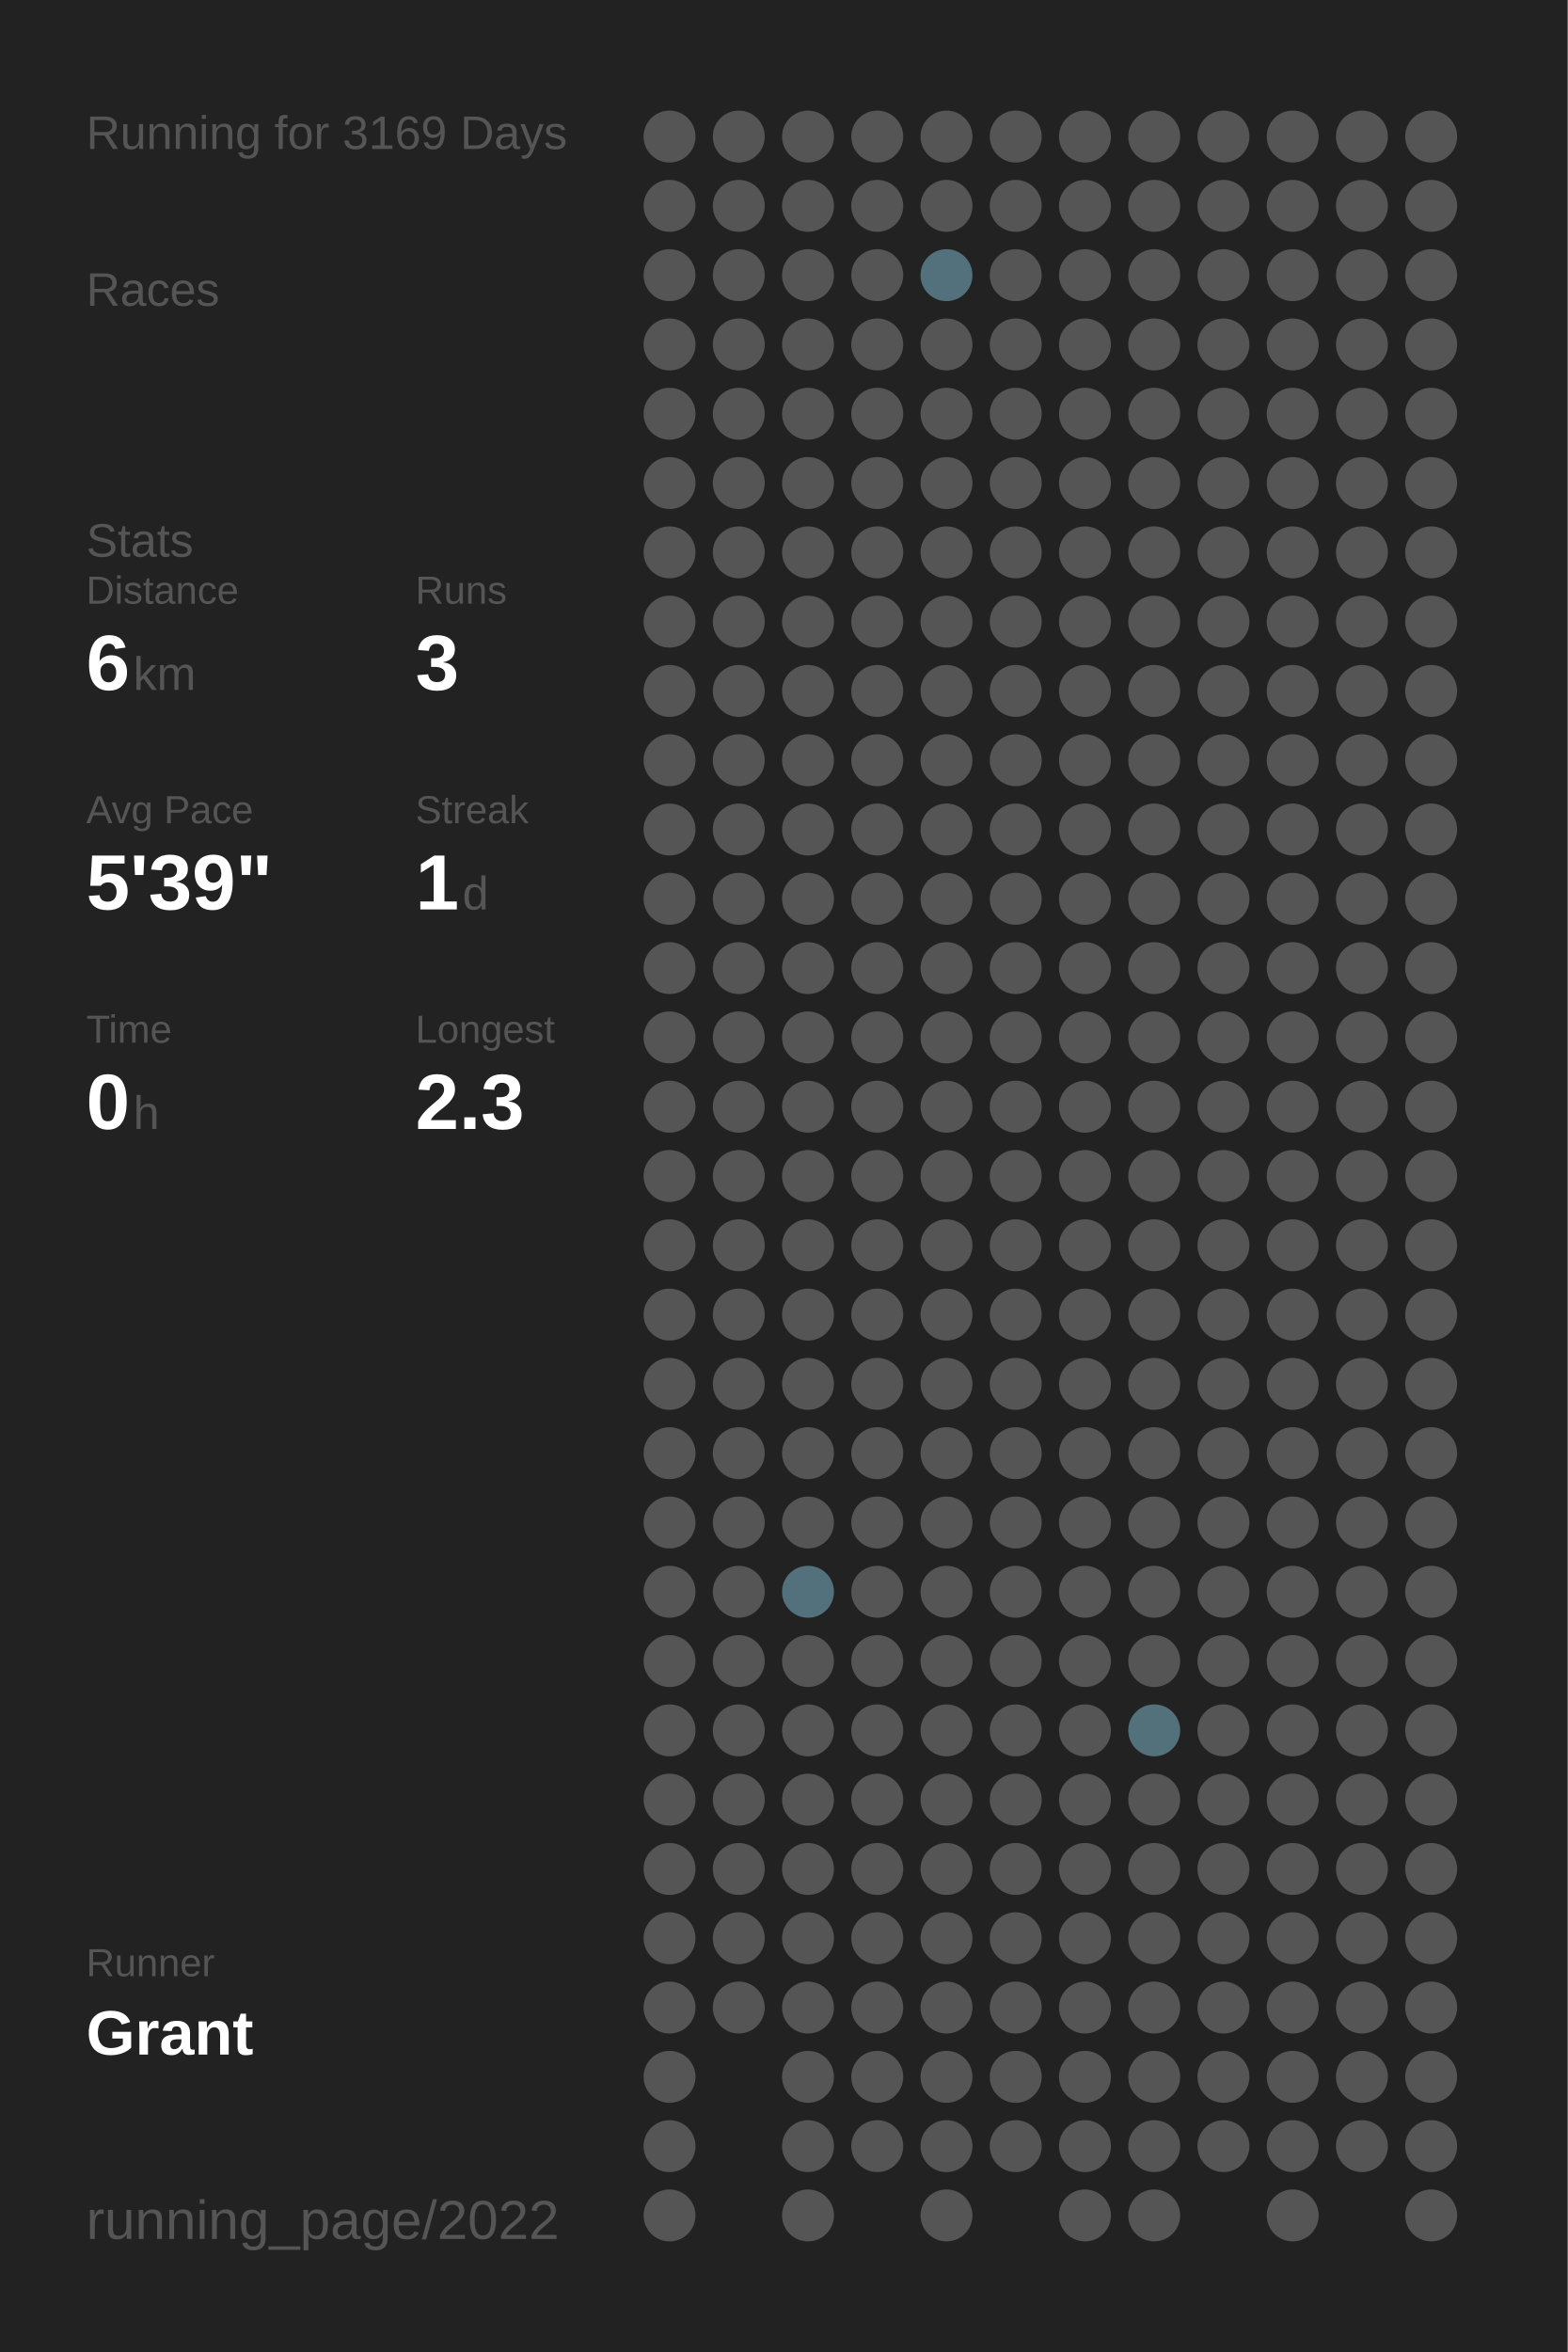
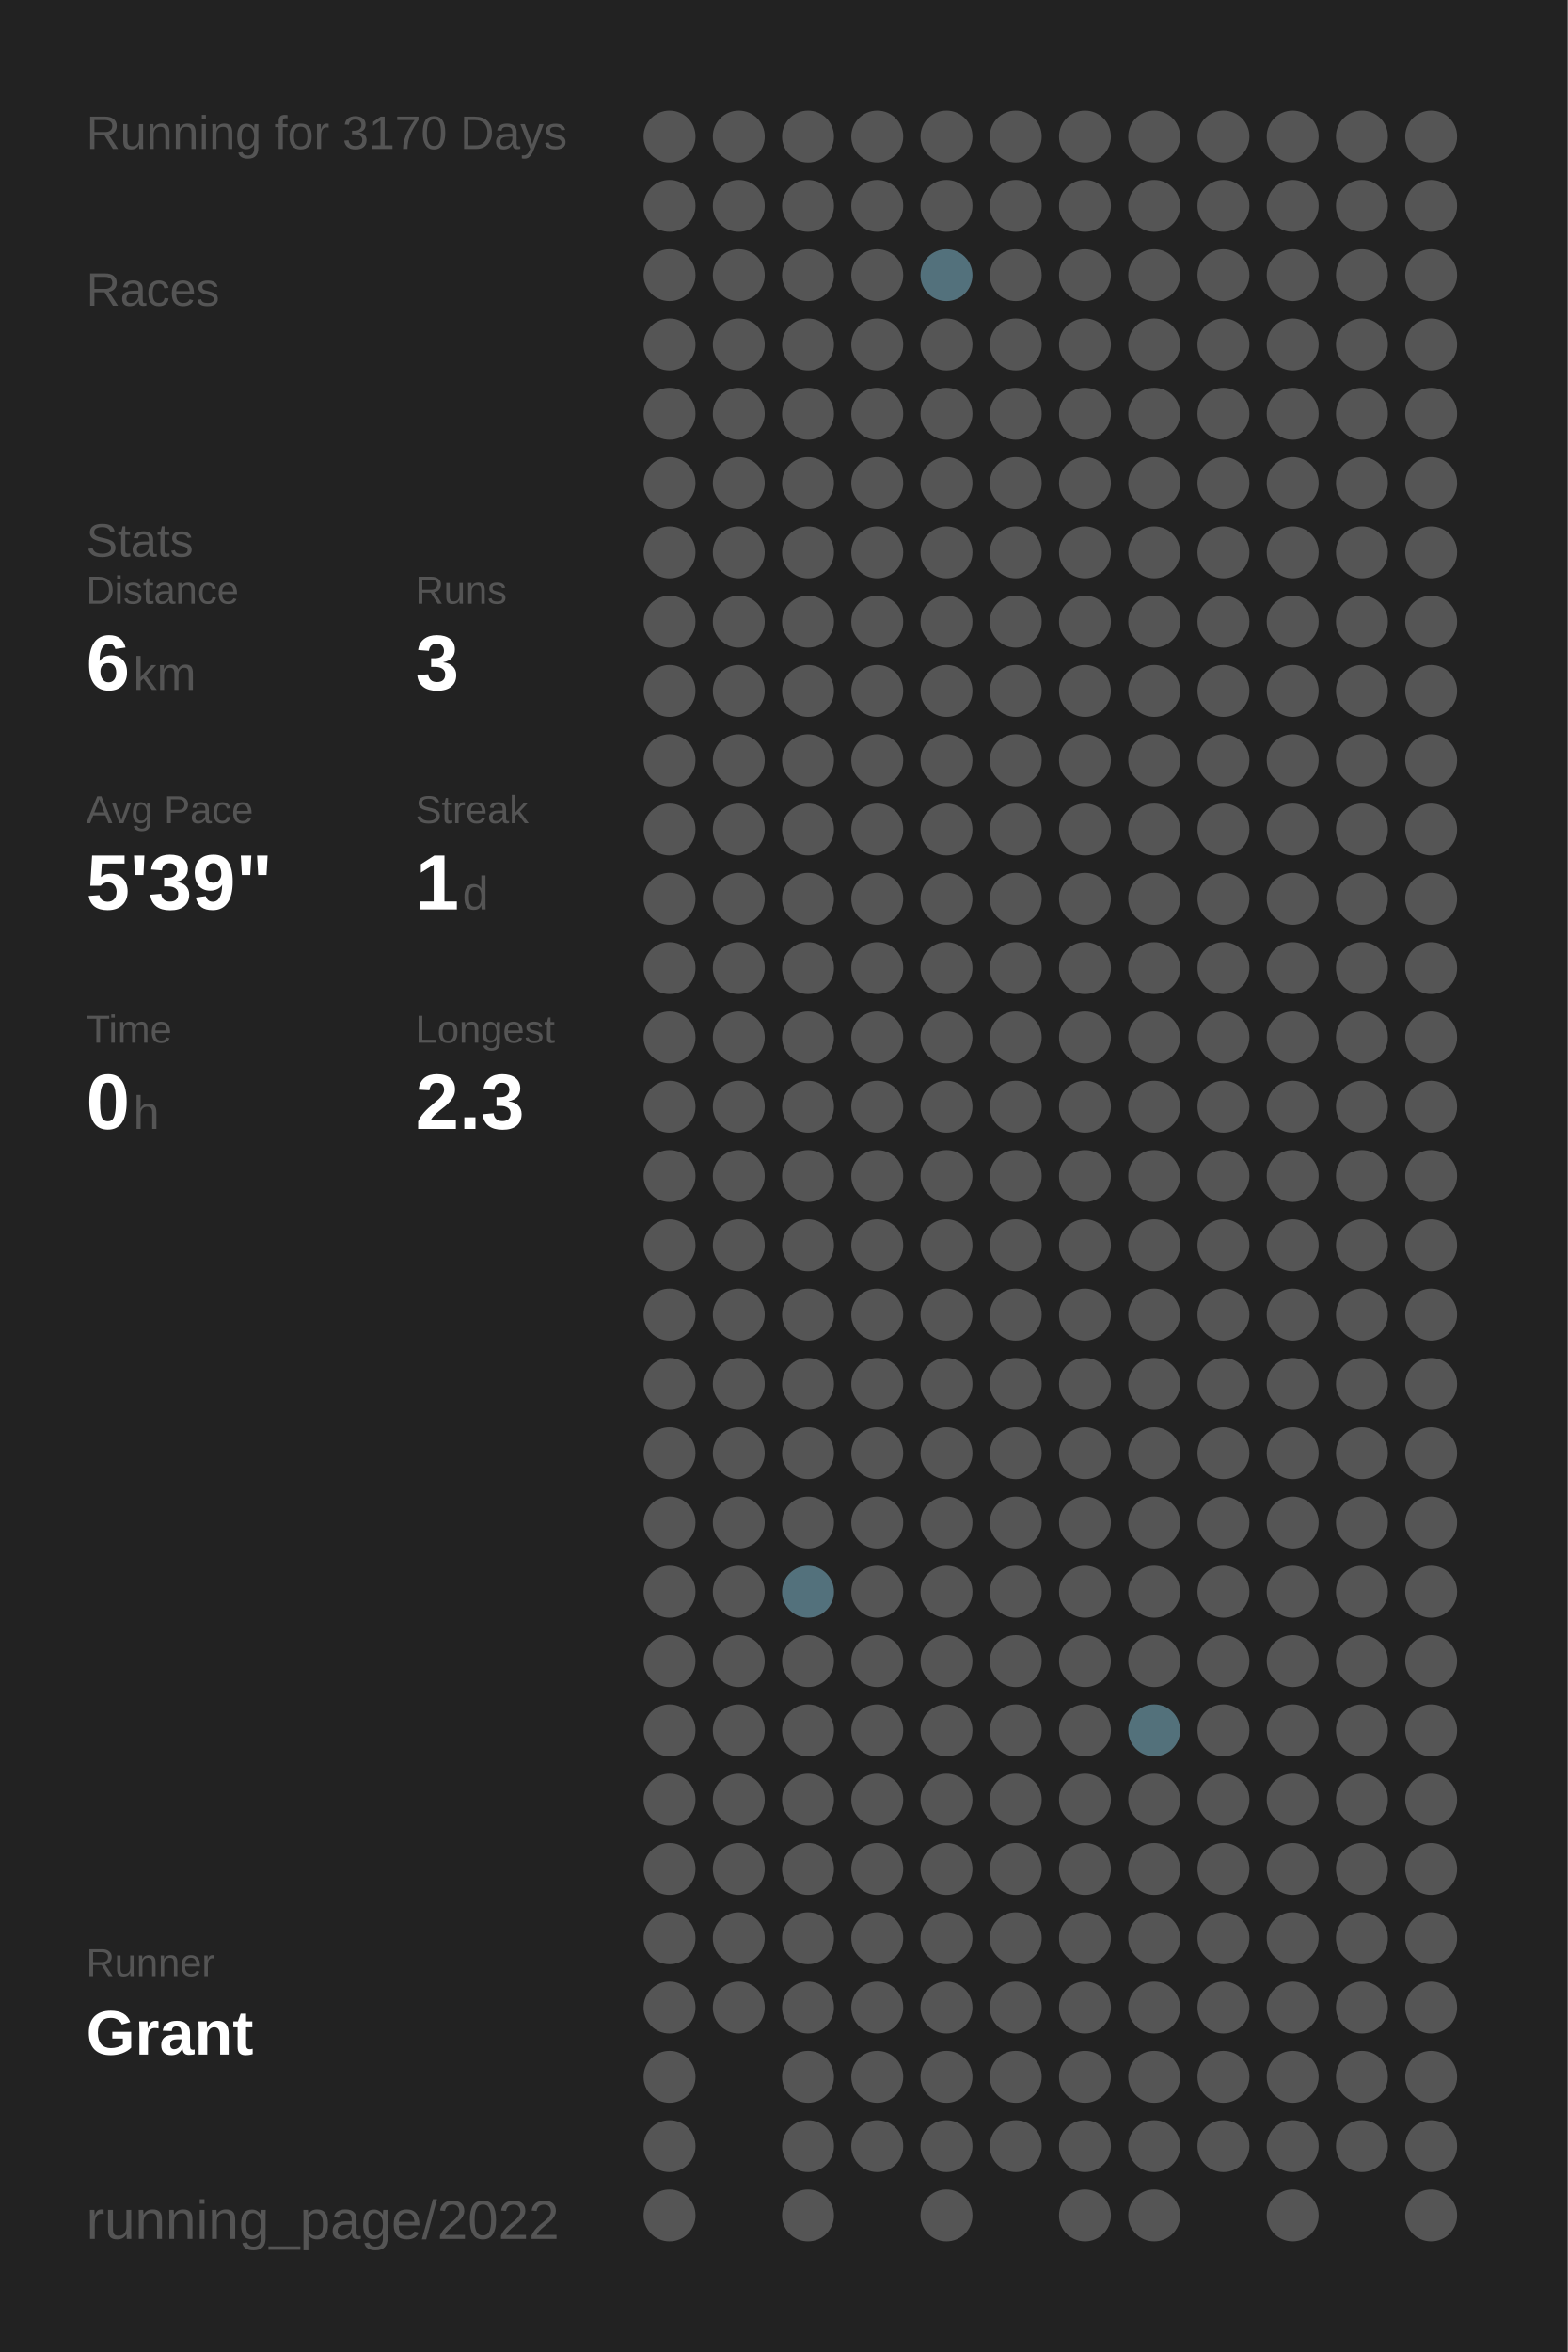
<svg xmlns="http://www.w3.org/2000/svg" baseProfile="full" height="300mm" version="1.1" viewBox="0,0,200,300" width="200mm">
  <defs />
  <rect fill="#222222" height="300" width="200" x="0" y="0" />
-   <text fill="#555555" style="font-size:6px; font-family:Arial;" x="11" y="19">Running for 3169 Days</text>
+   <text fill="#555555" style="font-size:6px; font-family:Arial;" x="11" y="19">Running for 3170 Days</text>
  <text fill="#555555" style="font-size:6px; font-family:Arial;" x="11" y="39">Races</text>
  <text fill="#555555" style="font-size:6px; font-family:Arial;" x="11" y="71">Stats</text>
  <text fill="#555555" style="font-size:5px; font-family:Arial;" x="11" y="77">Distance</text>
  <text fill="#FFFFFF" style="font-size:10px; font-family:Arial; font-weight:bold;" x="11" y="88">6</text>
  <text fill="#555555" style="font-size:6px; font-family:Arial;" x="17" y="88">km</text>
  <text fill="#555555" style="font-size:5px; font-family:Arial;" x="53" y="77">Runs</text>
  <text fill="#FFFFFF" style="font-size:10px; font-family:Arial; font-weight:bold;" x="53" y="88">3</text>
  <text fill="#555555" style="font-size:5px; font-family:Arial;" x="11" y="105">Avg Pace</text>
  <text fill="#FFFFFF" style="font-size:10px; font-family:Arial; font-weight:bold;" x="11" y="116">5'39"</text>
  <text fill="#555555" style="font-size:5px; font-family:Arial;" x="53" y="105">Streak</text>
  <text fill="#FFFFFF" style="font-size:10px; font-family:Arial; font-weight:bold;" x="53" y="116">1</text>
  <text fill="#555555" style="font-size:6px; font-family:Arial;" x="59" y="116">d</text>
  <text fill="#555555" style="font-size:5px; font-family:Arial;" x="11" y="133">Time</text>
  <text fill="#FFFFFF" style="font-size:10px; font-family:Arial; font-weight:bold;" x="11" y="144">0</text>
  <text fill="#555555" style="font-size:6px; font-family:Arial;" x="17" y="144">h</text>
  <text fill="#555555" style="font-size:5px; font-family:Arial;" x="53" y="133">Longest</text>
  <text fill="#FFFFFF" style="font-size:10px; font-family:Arial; font-weight:bold;" x="53" y="144">2.3</text>
  <text fill="#555555" style="font-size:5px; font-family:Arial;" x="11" y="252.065">Runner</text>
  <text fill="#FFFFFF" style="font-size:8px; font-family:Arial; font-weight:bold;" x="11" y="262.065">Grant</text>
  <text fill="#555555" style="font-size:7px; font-family:Arial;" x="11" y="285.581">running_page/2022</text>
  <circle cx="85.417" cy="17.419" fill="#555555" r="3.312" />
  <circle cx="85.417" cy="26.258" fill="#555555" r="3.312" />
  <circle cx="85.417" cy="35.097" fill="#555555" r="3.312" />
  <circle cx="85.417" cy="43.935" fill="#555555" r="3.312" />
  <circle cx="85.417" cy="52.774" fill="#555555" r="3.312" />
  <circle cx="85.417" cy="61.613" fill="#555555" r="3.312" />
  <circle cx="85.417" cy="70.452" fill="#555555" r="3.312" />
  <circle cx="85.417" cy="79.29" fill="#555555" r="3.312" />
  <circle cx="85.417" cy="88.129" fill="#555555" r="3.312" />
  <circle cx="85.417" cy="96.968" fill="#555555" r="3.312" />
  <circle cx="85.417" cy="105.806" fill="#555555" r="3.312" />
  <circle cx="85.417" cy="114.645" fill="#555555" r="3.312" />
  <circle cx="85.417" cy="123.484" fill="#555555" r="3.312" />
  <circle cx="85.417" cy="132.323" fill="#555555" r="3.312" />
  <circle cx="85.417" cy="141.161" fill="#555555" r="3.312" />
  <circle cx="85.417" cy="150" fill="#555555" r="3.312" />
  <circle cx="85.417" cy="158.839" fill="#555555" r="3.312" />
  <circle cx="85.417" cy="167.677" fill="#555555" r="3.312" />
  <circle cx="85.417" cy="176.516" fill="#555555" r="3.312" />
  <circle cx="85.417" cy="185.355" fill="#555555" r="3.312" />
  <circle cx="85.417" cy="194.194" fill="#555555" r="3.312" />
  <circle cx="85.417" cy="203.032" fill="#555555" r="3.312" />
  <circle cx="85.417" cy="211.871" fill="#555555" r="3.312" />
  <circle cx="85.417" cy="220.71" fill="#555555" r="3.312" />
  <circle cx="85.417" cy="229.548" fill="#555555" r="3.312" />
  <circle cx="85.417" cy="238.387" fill="#555555" r="3.312" />
  <circle cx="85.417" cy="247.226" fill="#555555" r="3.312" />
  <circle cx="85.417" cy="256.065" fill="#555555" r="3.312" />
  <circle cx="85.417" cy="264.903" fill="#555555" r="3.312" />
  <circle cx="85.417" cy="273.742" fill="#555555" r="3.312" />
  <circle cx="85.417" cy="282.581" fill="#555555" r="3.312" />
  <circle cx="94.25" cy="17.419" fill="#555555" r="3.312" />
  <circle cx="94.25" cy="26.258" fill="#555555" r="3.312" />
  <circle cx="94.25" cy="35.097" fill="#555555" r="3.312" />
  <circle cx="94.25" cy="43.935" fill="#555555" r="3.312" />
  <circle cx="94.25" cy="52.774" fill="#555555" r="3.312" />
  <circle cx="94.25" cy="61.613" fill="#555555" r="3.312" />
  <circle cx="94.25" cy="70.452" fill="#555555" r="3.312" />
  <circle cx="94.25" cy="79.29" fill="#555555" r="3.312" />
  <circle cx="94.25" cy="88.129" fill="#555555" r="3.312" />
  <circle cx="94.25" cy="96.968" fill="#555555" r="3.312" />
  <circle cx="94.25" cy="105.806" fill="#555555" r="3.312" />
  <circle cx="94.25" cy="114.645" fill="#555555" r="3.312" />
  <circle cx="94.25" cy="123.484" fill="#555555" r="3.312" />
  <circle cx="94.25" cy="132.323" fill="#555555" r="3.312" />
  <circle cx="94.25" cy="141.161" fill="#555555" r="3.312" />
  <circle cx="94.25" cy="150" fill="#555555" r="3.312" />
  <circle cx="94.25" cy="158.839" fill="#555555" r="3.312" />
  <circle cx="94.25" cy="167.677" fill="#555555" r="3.312" />
  <circle cx="94.25" cy="176.516" fill="#555555" r="3.312" />
  <circle cx="94.25" cy="185.355" fill="#555555" r="3.312" />
  <circle cx="94.25" cy="194.194" fill="#555555" r="3.312" />
  <circle cx="94.25" cy="203.032" fill="#555555" r="3.312" />
  <circle cx="94.25" cy="211.871" fill="#555555" r="3.312" />
  <circle cx="94.25" cy="220.71" fill="#555555" r="3.312" />
  <circle cx="94.25" cy="229.548" fill="#555555" r="3.312" />
  <circle cx="94.25" cy="238.387" fill="#555555" r="3.312" />
  <circle cx="94.25" cy="247.226" fill="#555555" r="3.312" />
  <circle cx="94.25" cy="256.065" fill="#555555" r="3.312" />
  <circle cx="103.083" cy="17.419" fill="#555555" r="3.312" />
  <circle cx="103.083" cy="26.258" fill="#555555" r="3.312" />
  <circle cx="103.083" cy="35.097" fill="#555555" r="3.312" />
  <circle cx="103.083" cy="43.935" fill="#555555" r="3.312" />
  <circle cx="103.083" cy="52.774" fill="#555555" r="3.312" />
  <circle cx="103.083" cy="61.613" fill="#555555" r="3.312" />
  <circle cx="103.083" cy="70.452" fill="#555555" r="3.312" />
  <circle cx="103.083" cy="79.29" fill="#555555" r="3.312" />
  <circle cx="103.083" cy="88.129" fill="#555555" r="3.312" />
  <circle cx="103.083" cy="96.968" fill="#555555" r="3.312" />
  <circle cx="103.083" cy="105.806" fill="#555555" r="3.312" />
  <circle cx="103.083" cy="114.645" fill="#555555" r="3.312" />
  <circle cx="103.083" cy="123.484" fill="#555555" r="3.312" />
  <circle cx="103.083" cy="132.323" fill="#555555" r="3.312" />
  <circle cx="103.083" cy="141.161" fill="#555555" r="3.312" />
  <circle cx="103.083" cy="150" fill="#555555" r="3.312" />
  <circle cx="103.083" cy="158.839" fill="#555555" r="3.312" />
  <circle cx="103.083" cy="167.677" fill="#555555" r="3.312" />
  <circle cx="103.083" cy="176.516" fill="#555555" r="3.312" />
  <circle cx="103.083" cy="185.355" fill="#555555" r="3.312" />
  <circle cx="103.083" cy="194.194" fill="#555555" r="3.312" />
  <circle cx="103.083" cy="203.032" fill="#53717c" r="3.312" />
  <circle cx="103.083" cy="211.871" fill="#555555" r="3.312" />
  <circle cx="103.083" cy="220.71" fill="#555555" r="3.312" />
  <circle cx="103.083" cy="229.548" fill="#555555" r="3.312" />
  <circle cx="103.083" cy="238.387" fill="#555555" r="3.312" />
  <circle cx="103.083" cy="247.226" fill="#555555" r="3.312" />
  <circle cx="103.083" cy="256.065" fill="#555555" r="3.312" />
  <circle cx="103.083" cy="264.903" fill="#555555" r="3.312" />
  <circle cx="103.083" cy="273.742" fill="#555555" r="3.312" />
  <circle cx="103.083" cy="282.581" fill="#555555" r="3.312" />
  <circle cx="111.917" cy="17.419" fill="#555555" r="3.312" />
  <circle cx="111.917" cy="26.258" fill="#555555" r="3.312" />
  <circle cx="111.917" cy="35.097" fill="#555555" r="3.312" />
  <circle cx="111.917" cy="43.935" fill="#555555" r="3.312" />
  <circle cx="111.917" cy="52.774" fill="#555555" r="3.312" />
  <circle cx="111.917" cy="61.613" fill="#555555" r="3.312" />
  <circle cx="111.917" cy="70.452" fill="#555555" r="3.312" />
  <circle cx="111.917" cy="79.29" fill="#555555" r="3.312" />
  <circle cx="111.917" cy="88.129" fill="#555555" r="3.312" />
  <circle cx="111.917" cy="96.968" fill="#555555" r="3.312" />
  <circle cx="111.917" cy="105.806" fill="#555555" r="3.312" />
  <circle cx="111.917" cy="114.645" fill="#555555" r="3.312" />
  <circle cx="111.917" cy="123.484" fill="#555555" r="3.312" />
  <circle cx="111.917" cy="132.323" fill="#555555" r="3.312" />
  <circle cx="111.917" cy="141.161" fill="#555555" r="3.312" />
  <circle cx="111.917" cy="150" fill="#555555" r="3.312" />
  <circle cx="111.917" cy="158.839" fill="#555555" r="3.312" />
  <circle cx="111.917" cy="167.677" fill="#555555" r="3.312" />
  <circle cx="111.917" cy="176.516" fill="#555555" r="3.312" />
  <circle cx="111.917" cy="185.355" fill="#555555" r="3.312" />
  <circle cx="111.917" cy="194.194" fill="#555555" r="3.312" />
  <circle cx="111.917" cy="203.032" fill="#555555" r="3.312" />
  <circle cx="111.917" cy="211.871" fill="#555555" r="3.312" />
  <circle cx="111.917" cy="220.71" fill="#555555" r="3.312" />
  <circle cx="111.917" cy="229.548" fill="#555555" r="3.312" />
  <circle cx="111.917" cy="238.387" fill="#555555" r="3.312" />
  <circle cx="111.917" cy="247.226" fill="#555555" r="3.312" />
  <circle cx="111.917" cy="256.065" fill="#555555" r="3.312" />
  <circle cx="111.917" cy="264.903" fill="#555555" r="3.312" />
  <circle cx="111.917" cy="273.742" fill="#555555" r="3.312" />
  <circle cx="120.75" cy="17.419" fill="#555555" r="3.312" />
  <circle cx="120.75" cy="26.258" fill="#555555" r="3.312" />
  <circle cx="120.75" cy="35.097" fill="#53717c" r="3.312" />
  <circle cx="120.75" cy="43.935" fill="#555555" r="3.312" />
  <circle cx="120.75" cy="52.774" fill="#555555" r="3.312" />
  <circle cx="120.75" cy="61.613" fill="#555555" r="3.312" />
  <circle cx="120.75" cy="70.452" fill="#555555" r="3.312" />
  <circle cx="120.75" cy="79.29" fill="#555555" r="3.312" />
  <circle cx="120.75" cy="88.129" fill="#555555" r="3.312" />
  <circle cx="120.75" cy="96.968" fill="#555555" r="3.312" />
  <circle cx="120.75" cy="105.806" fill="#555555" r="3.312" />
  <circle cx="120.75" cy="114.645" fill="#555555" r="3.312" />
  <circle cx="120.75" cy="123.484" fill="#555555" r="3.312" />
  <circle cx="120.75" cy="132.323" fill="#555555" r="3.312" />
  <circle cx="120.75" cy="141.161" fill="#555555" r="3.312" />
  <circle cx="120.75" cy="150" fill="#555555" r="3.312" />
  <circle cx="120.75" cy="158.839" fill="#555555" r="3.312" />
  <circle cx="120.75" cy="167.677" fill="#555555" r="3.312" />
  <circle cx="120.75" cy="176.516" fill="#555555" r="3.312" />
  <circle cx="120.75" cy="185.355" fill="#555555" r="3.312" />
  <circle cx="120.75" cy="194.194" fill="#555555" r="3.312" />
  <circle cx="120.75" cy="203.032" fill="#555555" r="3.312" />
  <circle cx="120.75" cy="211.871" fill="#555555" r="3.312" />
  <circle cx="120.75" cy="220.71" fill="#555555" r="3.312" />
  <circle cx="120.75" cy="229.548" fill="#555555" r="3.312" />
  <circle cx="120.75" cy="238.387" fill="#555555" r="3.312" />
  <circle cx="120.75" cy="247.226" fill="#555555" r="3.312" />
  <circle cx="120.75" cy="256.065" fill="#555555" r="3.312" />
  <circle cx="120.75" cy="264.903" fill="#555555" r="3.312" />
  <circle cx="120.75" cy="273.742" fill="#555555" r="3.312" />
  <circle cx="120.75" cy="282.581" fill="#555555" r="3.312" />
  <circle cx="129.583" cy="17.419" fill="#555555" r="3.312" />
  <circle cx="129.583" cy="26.258" fill="#555555" r="3.312" />
  <circle cx="129.583" cy="35.097" fill="#555555" r="3.312" />
  <circle cx="129.583" cy="43.935" fill="#555555" r="3.312" />
  <circle cx="129.583" cy="52.774" fill="#555555" r="3.312" />
  <circle cx="129.583" cy="61.613" fill="#555555" r="3.312" />
  <circle cx="129.583" cy="70.452" fill="#555555" r="3.312" />
  <circle cx="129.583" cy="79.29" fill="#555555" r="3.312" />
  <circle cx="129.583" cy="88.129" fill="#555555" r="3.312" />
  <circle cx="129.583" cy="96.968" fill="#555555" r="3.312" />
  <circle cx="129.583" cy="105.806" fill="#555555" r="3.312" />
  <circle cx="129.583" cy="114.645" fill="#555555" r="3.312" />
  <circle cx="129.583" cy="123.484" fill="#555555" r="3.312" />
  <circle cx="129.583" cy="132.323" fill="#555555" r="3.312" />
  <circle cx="129.583" cy="141.161" fill="#555555" r="3.312" />
  <circle cx="129.583" cy="150" fill="#555555" r="3.312" />
  <circle cx="129.583" cy="158.839" fill="#555555" r="3.312" />
  <circle cx="129.583" cy="167.677" fill="#555555" r="3.312" />
  <circle cx="129.583" cy="176.516" fill="#555555" r="3.312" />
  <circle cx="129.583" cy="185.355" fill="#555555" r="3.312" />
  <circle cx="129.583" cy="194.194" fill="#555555" r="3.312" />
  <circle cx="129.583" cy="203.032" fill="#555555" r="3.312" />
  <circle cx="129.583" cy="211.871" fill="#555555" r="3.312" />
  <circle cx="129.583" cy="220.71" fill="#555555" r="3.312" />
  <circle cx="129.583" cy="229.548" fill="#555555" r="3.312" />
  <circle cx="129.583" cy="238.387" fill="#555555" r="3.312" />
  <circle cx="129.583" cy="247.226" fill="#555555" r="3.312" />
  <circle cx="129.583" cy="256.065" fill="#555555" r="3.312" />
  <circle cx="129.583" cy="264.903" fill="#555555" r="3.312" />
  <circle cx="129.583" cy="273.742" fill="#555555" r="3.312" />
  <circle cx="138.417" cy="17.419" fill="#555555" r="3.312" />
  <circle cx="138.417" cy="26.258" fill="#555555" r="3.312" />
  <circle cx="138.417" cy="35.097" fill="#555555" r="3.312" />
  <circle cx="138.417" cy="43.935" fill="#555555" r="3.312" />
  <circle cx="138.417" cy="52.774" fill="#555555" r="3.312" />
  <circle cx="138.417" cy="61.613" fill="#555555" r="3.312" />
  <circle cx="138.417" cy="70.452" fill="#555555" r="3.312" />
  <circle cx="138.417" cy="79.29" fill="#555555" r="3.312" />
  <circle cx="138.417" cy="88.129" fill="#555555" r="3.312" />
  <circle cx="138.417" cy="96.968" fill="#555555" r="3.312" />
  <circle cx="138.417" cy="105.806" fill="#555555" r="3.312" />
  <circle cx="138.417" cy="114.645" fill="#555555" r="3.312" />
  <circle cx="138.417" cy="123.484" fill="#555555" r="3.312" />
  <circle cx="138.417" cy="132.323" fill="#555555" r="3.312" />
  <circle cx="138.417" cy="141.161" fill="#555555" r="3.312" />
  <circle cx="138.417" cy="150" fill="#555555" r="3.312" />
  <circle cx="138.417" cy="158.839" fill="#555555" r="3.312" />
  <circle cx="138.417" cy="167.677" fill="#555555" r="3.312" />
  <circle cx="138.417" cy="176.516" fill="#555555" r="3.312" />
  <circle cx="138.417" cy="185.355" fill="#555555" r="3.312" />
  <circle cx="138.417" cy="194.194" fill="#555555" r="3.312" />
  <circle cx="138.417" cy="203.032" fill="#555555" r="3.312" />
  <circle cx="138.417" cy="211.871" fill="#555555" r="3.312" />
  <circle cx="138.417" cy="220.71" fill="#555555" r="3.312" />
  <circle cx="138.417" cy="229.548" fill="#555555" r="3.312" />
  <circle cx="138.417" cy="238.387" fill="#555555" r="3.312" />
  <circle cx="138.417" cy="247.226" fill="#555555" r="3.312" />
  <circle cx="138.417" cy="256.065" fill="#555555" r="3.312" />
  <circle cx="138.417" cy="264.903" fill="#555555" r="3.312" />
  <circle cx="138.417" cy="273.742" fill="#555555" r="3.312" />
  <circle cx="138.417" cy="282.581" fill="#555555" r="3.312" />
  <circle cx="147.25" cy="17.419" fill="#555555" r="3.312" />
  <circle cx="147.25" cy="26.258" fill="#555555" r="3.312" />
  <circle cx="147.25" cy="35.097" fill="#555555" r="3.312" />
  <circle cx="147.25" cy="43.935" fill="#555555" r="3.312" />
  <circle cx="147.25" cy="52.774" fill="#555555" r="3.312" />
  <circle cx="147.25" cy="61.613" fill="#555555" r="3.312" />
  <circle cx="147.25" cy="70.452" fill="#555555" r="3.312" />
  <circle cx="147.25" cy="79.29" fill="#555555" r="3.312" />
  <circle cx="147.25" cy="88.129" fill="#555555" r="3.312" />
  <circle cx="147.25" cy="96.968" fill="#555555" r="3.312" />
  <circle cx="147.25" cy="105.806" fill="#555555" r="3.312" />
  <circle cx="147.25" cy="114.645" fill="#555555" r="3.312" />
  <circle cx="147.25" cy="123.484" fill="#555555" r="3.312" />
  <circle cx="147.25" cy="132.323" fill="#555555" r="3.312" />
  <circle cx="147.25" cy="141.161" fill="#555555" r="3.312" />
  <circle cx="147.25" cy="150" fill="#555555" r="3.312" />
  <circle cx="147.25" cy="158.839" fill="#555555" r="3.312" />
  <circle cx="147.25" cy="167.677" fill="#555555" r="3.312" />
  <circle cx="147.25" cy="176.516" fill="#555555" r="3.312" />
  <circle cx="147.25" cy="185.355" fill="#555555" r="3.312" />
  <circle cx="147.25" cy="194.194" fill="#555555" r="3.312" />
  <circle cx="147.25" cy="203.032" fill="#555555" r="3.312" />
  <circle cx="147.25" cy="211.871" fill="#555555" r="3.312" />
  <circle cx="147.25" cy="220.71" fill="#53717b" r="3.312" />
  <circle cx="147.25" cy="229.548" fill="#555555" r="3.312" />
  <circle cx="147.25" cy="238.387" fill="#555555" r="3.312" />
  <circle cx="147.25" cy="247.226" fill="#555555" r="3.312" />
  <circle cx="147.25" cy="256.065" fill="#555555" r="3.312" />
  <circle cx="147.25" cy="264.903" fill="#555555" r="3.312" />
  <circle cx="147.25" cy="273.742" fill="#555555" r="3.312" />
  <circle cx="147.25" cy="282.581" fill="#555555" r="3.312" />
  <circle cx="156.083" cy="17.419" fill="#555555" r="3.312" />
  <circle cx="156.083" cy="26.258" fill="#555555" r="3.312" />
  <circle cx="156.083" cy="35.097" fill="#555555" r="3.312" />
  <circle cx="156.083" cy="43.935" fill="#555555" r="3.312" />
  <circle cx="156.083" cy="52.774" fill="#555555" r="3.312" />
  <circle cx="156.083" cy="61.613" fill="#555555" r="3.312" />
  <circle cx="156.083" cy="70.452" fill="#555555" r="3.312" />
  <circle cx="156.083" cy="79.29" fill="#555555" r="3.312" />
  <circle cx="156.083" cy="88.129" fill="#555555" r="3.312" />
  <circle cx="156.083" cy="96.968" fill="#555555" r="3.312" />
  <circle cx="156.083" cy="105.806" fill="#555555" r="3.312" />
  <circle cx="156.083" cy="114.645" fill="#555555" r="3.312" />
  <circle cx="156.083" cy="123.484" fill="#555555" r="3.312" />
  <circle cx="156.083" cy="132.323" fill="#555555" r="3.312" />
  <circle cx="156.083" cy="141.161" fill="#555555" r="3.312" />
  <circle cx="156.083" cy="150" fill="#555555" r="3.312" />
  <circle cx="156.083" cy="158.839" fill="#555555" r="3.312" />
  <circle cx="156.083" cy="167.677" fill="#555555" r="3.312" />
  <circle cx="156.083" cy="176.516" fill="#555555" r="3.312" />
  <circle cx="156.083" cy="185.355" fill="#555555" r="3.312" />
  <circle cx="156.083" cy="194.194" fill="#555555" r="3.312" />
  <circle cx="156.083" cy="203.032" fill="#555555" r="3.312" />
  <circle cx="156.083" cy="211.871" fill="#555555" r="3.312" />
  <circle cx="156.083" cy="220.71" fill="#555555" r="3.312" />
  <circle cx="156.083" cy="229.548" fill="#555555" r="3.312" />
  <circle cx="156.083" cy="238.387" fill="#555555" r="3.312" />
  <circle cx="156.083" cy="247.226" fill="#555555" r="3.312" />
  <circle cx="156.083" cy="256.065" fill="#555555" r="3.312" />
  <circle cx="156.083" cy="264.903" fill="#555555" r="3.312" />
  <circle cx="156.083" cy="273.742" fill="#555555" r="3.312" />
  <circle cx="164.917" cy="17.419" fill="#555555" r="3.312" />
  <circle cx="164.917" cy="26.258" fill="#555555" r="3.312" />
  <circle cx="164.917" cy="35.097" fill="#555555" r="3.312" />
  <circle cx="164.917" cy="43.935" fill="#555555" r="3.312" />
  <circle cx="164.917" cy="52.774" fill="#555555" r="3.312" />
  <circle cx="164.917" cy="61.613" fill="#555555" r="3.312" />
  <circle cx="164.917" cy="70.452" fill="#555555" r="3.312" />
  <circle cx="164.917" cy="79.29" fill="#555555" r="3.312" />
  <circle cx="164.917" cy="88.129" fill="#555555" r="3.312" />
  <circle cx="164.917" cy="96.968" fill="#555555" r="3.312" />
  <circle cx="164.917" cy="105.806" fill="#555555" r="3.312" />
  <circle cx="164.917" cy="114.645" fill="#555555" r="3.312" />
  <circle cx="164.917" cy="123.484" fill="#555555" r="3.312" />
  <circle cx="164.917" cy="132.323" fill="#555555" r="3.312" />
  <circle cx="164.917" cy="141.161" fill="#555555" r="3.312" />
  <circle cx="164.917" cy="150" fill="#555555" r="3.312" />
  <circle cx="164.917" cy="158.839" fill="#555555" r="3.312" />
  <circle cx="164.917" cy="167.677" fill="#555555" r="3.312" />
  <circle cx="164.917" cy="176.516" fill="#555555" r="3.312" />
  <circle cx="164.917" cy="185.355" fill="#555555" r="3.312" />
  <circle cx="164.917" cy="194.194" fill="#555555" r="3.312" />
  <circle cx="164.917" cy="203.032" fill="#555555" r="3.312" />
  <circle cx="164.917" cy="211.871" fill="#555555" r="3.312" />
  <circle cx="164.917" cy="220.71" fill="#555555" r="3.312" />
  <circle cx="164.917" cy="229.548" fill="#555555" r="3.312" />
  <circle cx="164.917" cy="238.387" fill="#555555" r="3.312" />
  <circle cx="164.917" cy="247.226" fill="#555555" r="3.312" />
  <circle cx="164.917" cy="256.065" fill="#555555" r="3.312" />
  <circle cx="164.917" cy="264.903" fill="#555555" r="3.312" />
  <circle cx="164.917" cy="273.742" fill="#555555" r="3.312" />
  <circle cx="164.917" cy="282.581" fill="#555555" r="3.312" />
  <circle cx="173.75" cy="17.419" fill="#555555" r="3.312" />
  <circle cx="173.75" cy="26.258" fill="#555555" r="3.312" />
  <circle cx="173.75" cy="35.097" fill="#555555" r="3.312" />
  <circle cx="173.75" cy="43.935" fill="#555555" r="3.312" />
  <circle cx="173.75" cy="52.774" fill="#555555" r="3.312" />
  <circle cx="173.75" cy="61.613" fill="#555555" r="3.312" />
  <circle cx="173.75" cy="70.452" fill="#555555" r="3.312" />
  <circle cx="173.75" cy="79.29" fill="#555555" r="3.312" />
  <circle cx="173.75" cy="88.129" fill="#555555" r="3.312" />
  <circle cx="173.75" cy="96.968" fill="#555555" r="3.312" />
  <circle cx="173.75" cy="105.806" fill="#555555" r="3.312" />
  <circle cx="173.75" cy="114.645" fill="#555555" r="3.312" />
  <circle cx="173.75" cy="123.484" fill="#555555" r="3.312" />
  <circle cx="173.75" cy="132.323" fill="#555555" r="3.312" />
  <circle cx="173.75" cy="141.161" fill="#555555" r="3.312" />
  <circle cx="173.75" cy="150" fill="#555555" r="3.312" />
  <circle cx="173.75" cy="158.839" fill="#555555" r="3.312" />
  <circle cx="173.75" cy="167.677" fill="#555555" r="3.312" />
  <circle cx="173.75" cy="176.516" fill="#555555" r="3.312" />
  <circle cx="173.75" cy="185.355" fill="#555555" r="3.312" />
  <circle cx="173.75" cy="194.194" fill="#555555" r="3.312" />
  <circle cx="173.75" cy="203.032" fill="#555555" r="3.312" />
  <circle cx="173.75" cy="211.871" fill="#555555" r="3.312" />
  <circle cx="173.75" cy="220.71" fill="#555555" r="3.312" />
  <circle cx="173.75" cy="229.548" fill="#555555" r="3.312" />
  <circle cx="173.75" cy="238.387" fill="#555555" r="3.312" />
  <circle cx="173.75" cy="247.226" fill="#555555" r="3.312" />
  <circle cx="173.75" cy="256.065" fill="#555555" r="3.312" />
  <circle cx="173.75" cy="264.903" fill="#555555" r="3.312" />
  <circle cx="173.75" cy="273.742" fill="#555555" r="3.312" />
  <circle cx="182.583" cy="17.419" fill="#555555" r="3.312" />
  <circle cx="182.583" cy="26.258" fill="#555555" r="3.312" />
  <circle cx="182.583" cy="35.097" fill="#555555" r="3.312" />
  <circle cx="182.583" cy="43.935" fill="#555555" r="3.312" />
  <circle cx="182.583" cy="52.774" fill="#555555" r="3.312" />
  <circle cx="182.583" cy="61.613" fill="#555555" r="3.312" />
  <circle cx="182.583" cy="70.452" fill="#555555" r="3.312" />
  <circle cx="182.583" cy="79.29" fill="#555555" r="3.312" />
  <circle cx="182.583" cy="88.129" fill="#555555" r="3.312" />
  <circle cx="182.583" cy="96.968" fill="#555555" r="3.312" />
  <circle cx="182.583" cy="105.806" fill="#555555" r="3.312" />
  <circle cx="182.583" cy="114.645" fill="#555555" r="3.312" />
  <circle cx="182.583" cy="123.484" fill="#555555" r="3.312" />
  <circle cx="182.583" cy="132.323" fill="#555555" r="3.312" />
  <circle cx="182.583" cy="141.161" fill="#555555" r="3.312" />
  <circle cx="182.583" cy="150" fill="#555555" r="3.312" />
  <circle cx="182.583" cy="158.839" fill="#555555" r="3.312" />
  <circle cx="182.583" cy="167.677" fill="#555555" r="3.312" />
  <circle cx="182.583" cy="176.516" fill="#555555" r="3.312" />
  <circle cx="182.583" cy="185.355" fill="#555555" r="3.312" />
  <circle cx="182.583" cy="194.194" fill="#555555" r="3.312" />
  <circle cx="182.583" cy="203.032" fill="#555555" r="3.312" />
  <circle cx="182.583" cy="211.871" fill="#555555" r="3.312" />
  <circle cx="182.583" cy="220.71" fill="#555555" r="3.312" />
  <circle cx="182.583" cy="229.548" fill="#555555" r="3.312" />
  <circle cx="182.583" cy="238.387" fill="#555555" r="3.312" />
  <circle cx="182.583" cy="247.226" fill="#555555" r="3.312" />
  <circle cx="182.583" cy="256.065" fill="#555555" r="3.312" />
  <circle cx="182.583" cy="264.903" fill="#555555" r="3.312" />
  <circle cx="182.583" cy="273.742" fill="#555555" r="3.312" />
  <circle cx="182.583" cy="282.581" fill="#555555" r="3.312" />
</svg>
